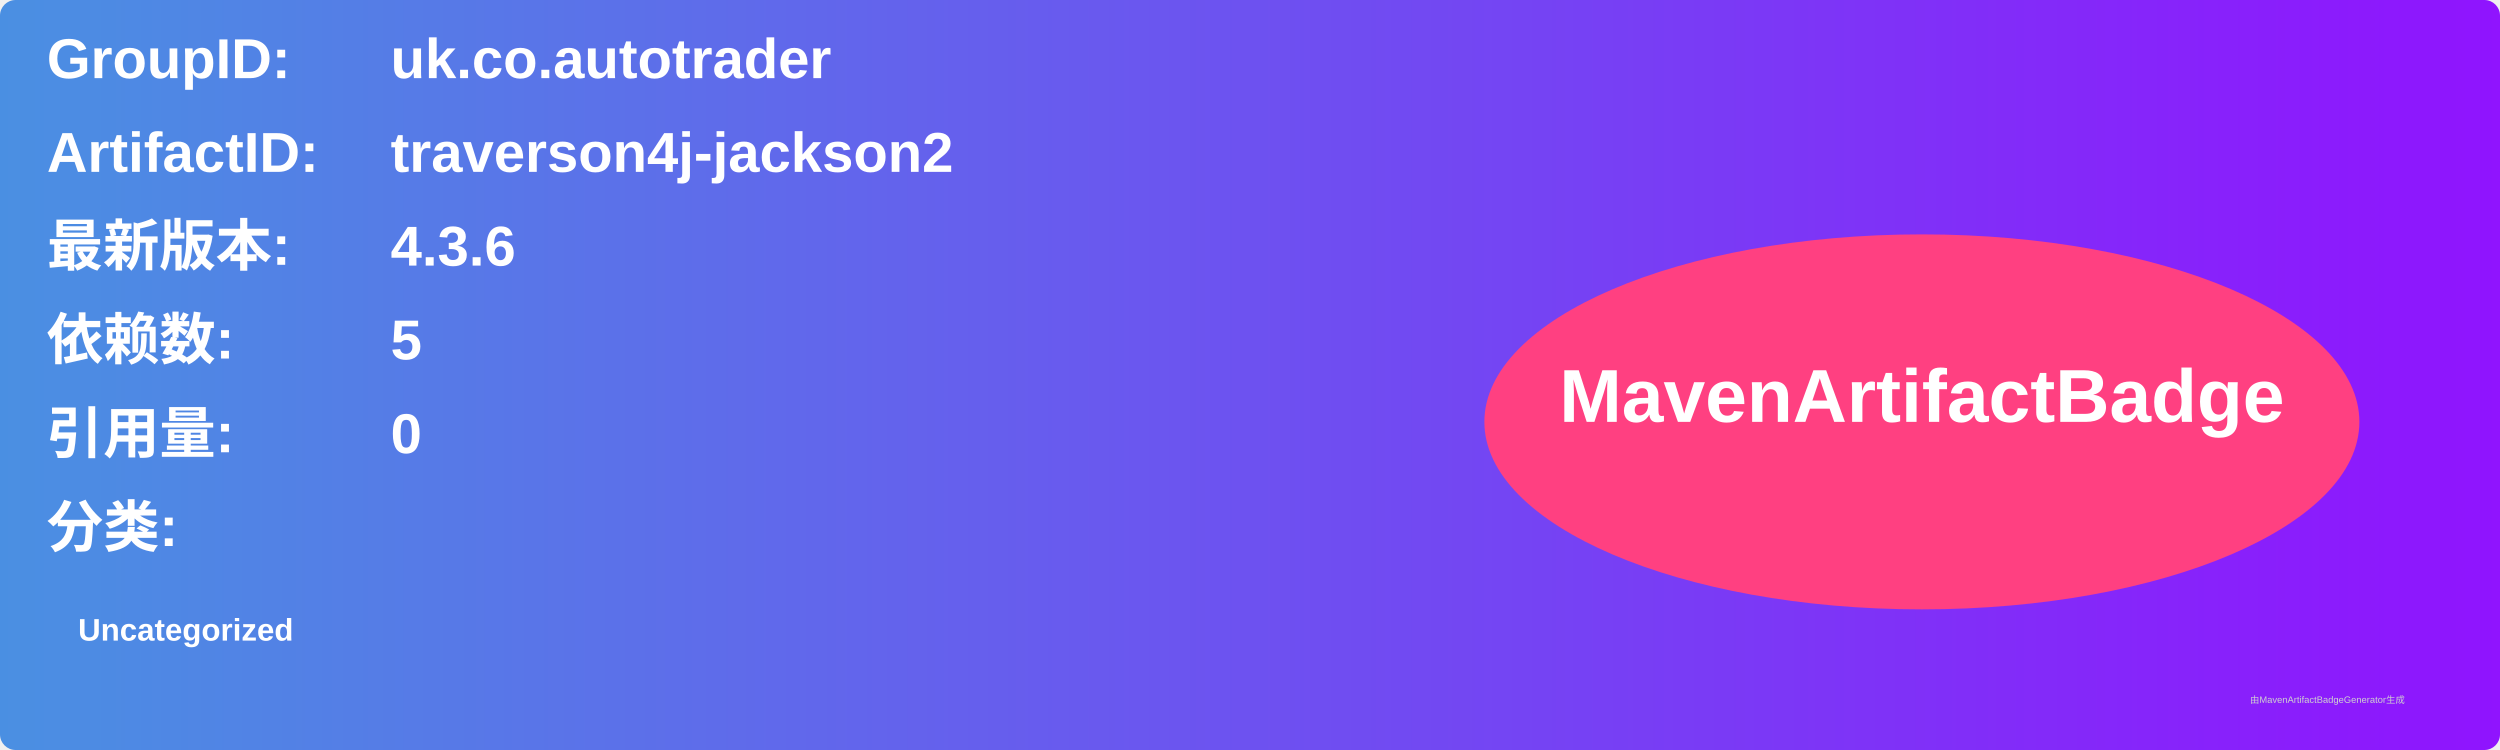
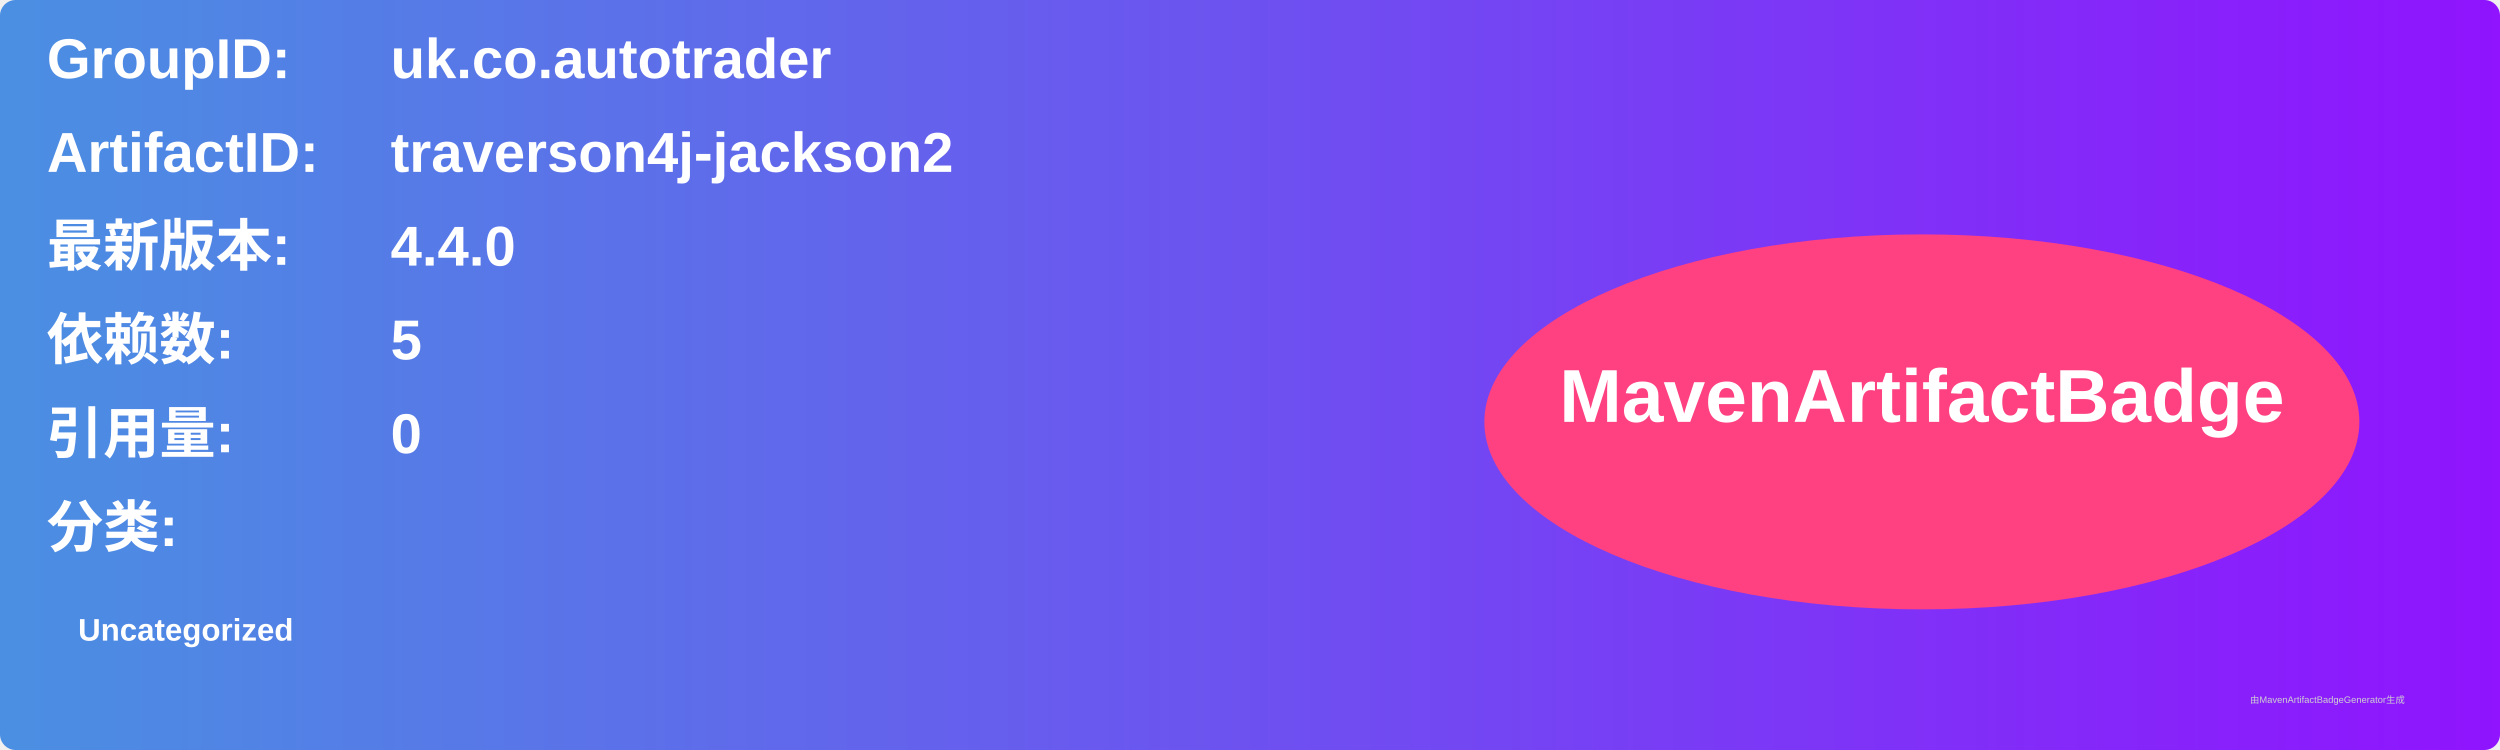
<svg xmlns="http://www.w3.org/2000/svg" width="800" height="240" viewBox="0 0 800 240">
  <linearGradient id="grad" x1="0%" y1="0%" x2="100%" y2="0%">
    <stop offset="0%" stop-color="#4a90e2" />
    <stop offset="100%" stop-color="#9013fe" />
  </linearGradient>
  <rect width="100%" height="100%" rx="5" ry="5" fill="url(#grad)" />
  <g transform="translate(15, 15)">
    <text x="0" y="10" font-family="Arial" font-size="18" fill="white" font-weight="bold" width="260">GroupID:</text>
    <text x="110" y="10" font-family="Arial" font-size="18" fill="white" font-weight="bold" width="460">uk.co.autotrader</text>
    <text x="0" y="40" font-family="Arial" font-size="18" fill="white" font-weight="bold" width="260">ArtifactID:</text>
    <text x="110" y="40" font-family="Arial" font-size="18" fill="white" font-weight="bold" width="460">traverson4j-jackson2</text>
    <text x="0" y="70" font-family="Arial" font-size="18" fill="white" font-weight="bold">最新版本:</text>
    <text x="110" y="70" font-family="Arial" font-size="18" fill="white" font-weight="bold">
-       <tspan font-weight="bold">4.3.6</tspan>
+       <tspan font-weight="bold">4.4.0</tspan>
    </text>
    <text x="0" y="100" font-family="Arial" font-size="18" fill="white" font-weight="bold">依赖数: </text>
    <text x="110" y="100" font-family="Arial" font-size="18" fill="white">
      <tspan font-weight="bold">5</tspan>
    </text>
    <text x="0" y="130" font-family="Arial" font-size="18" fill="white" font-weight="bold">引用量: </text>
    <text x="110" y="130" font-family="Arial" font-size="18" fill="white">
      <tspan font-weight="bold">0</tspan>
    </text>
    <text x="0" y="160" font-family="Arial" font-size="18" fill="white" font-weight="bold">分类:</text>
    <text x="10" y="190" font-family="Arial" font-size="10" fill="white">
      <tspan font-weight="bold">Uncategorized</tspan>
    </text>
    <ellipse cx="600" cy="120" rx="140" ry="60" fill="#ff4081" />
    <text x="600" y="120" text-anchor="middle" font-family="Arial" font-size="24" fill="white" font-weight="bold">MavenArtifactBadge</text>
  </g>
  <text x="720" y="225" font-family="Arial" font-size="3" fill="#d0d0d0">由MavenArtifactBadgeGenerator生成</text>
</svg>
